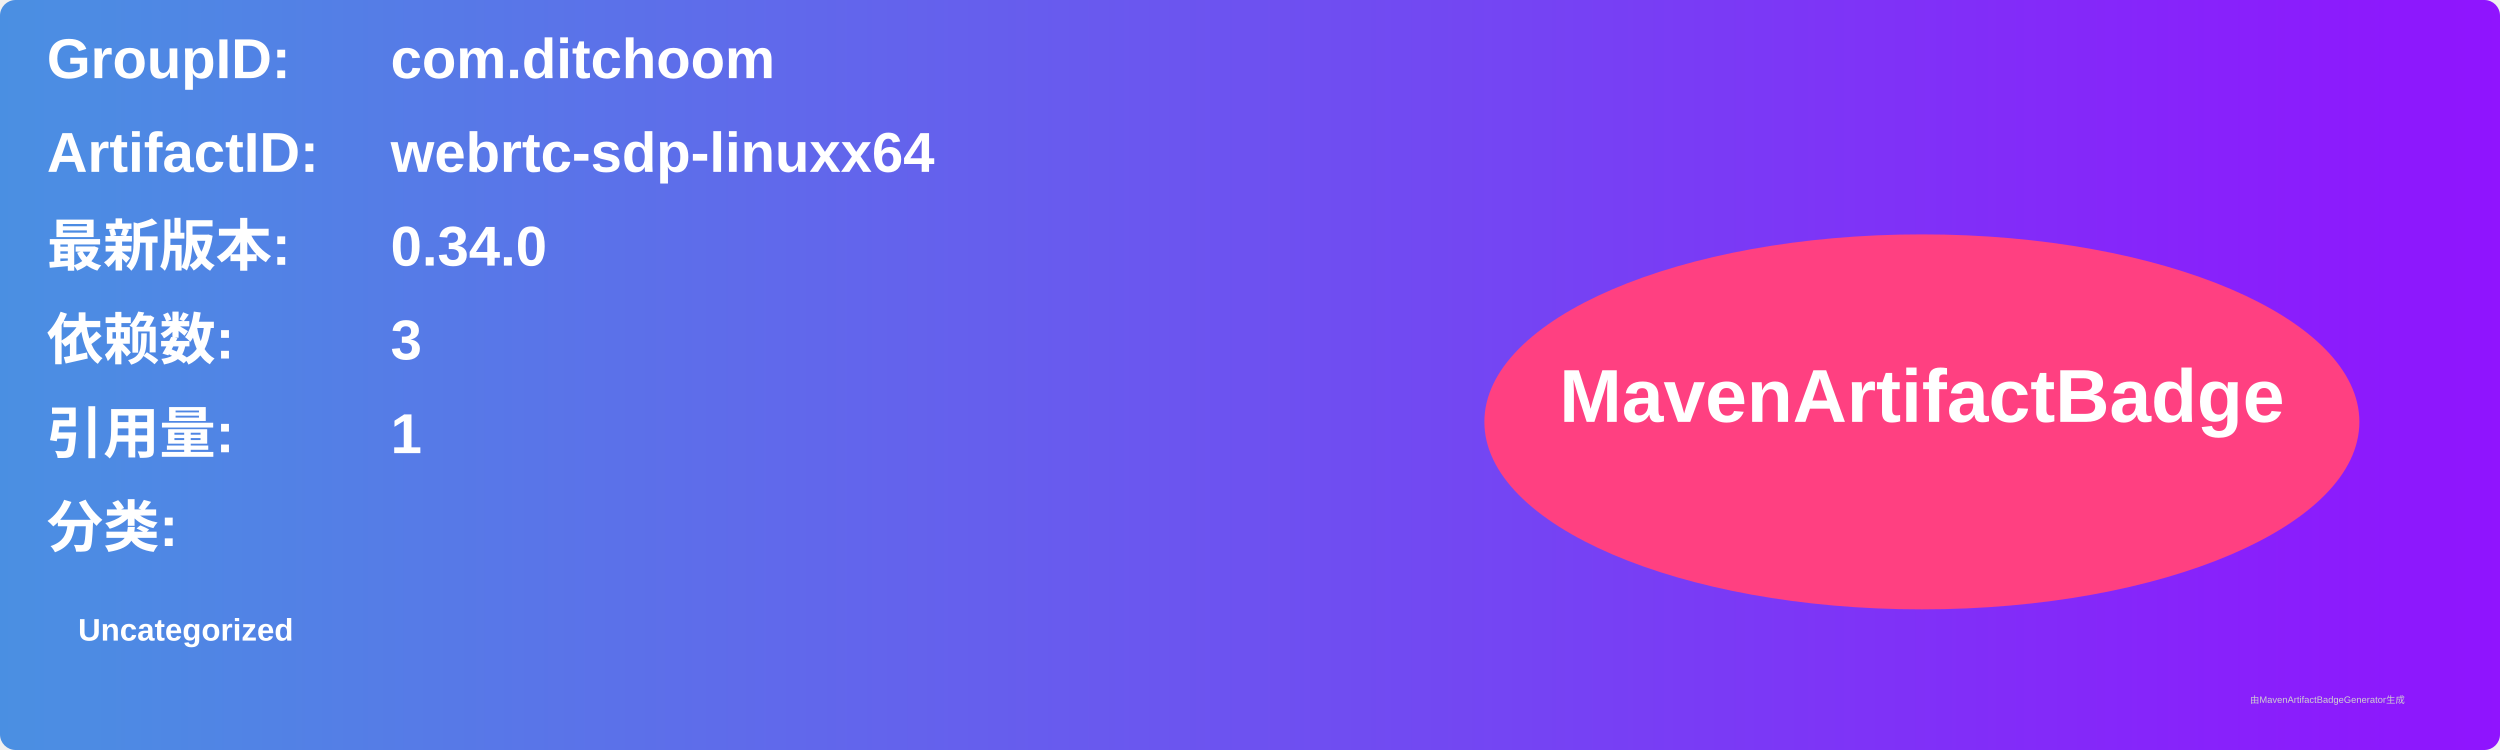
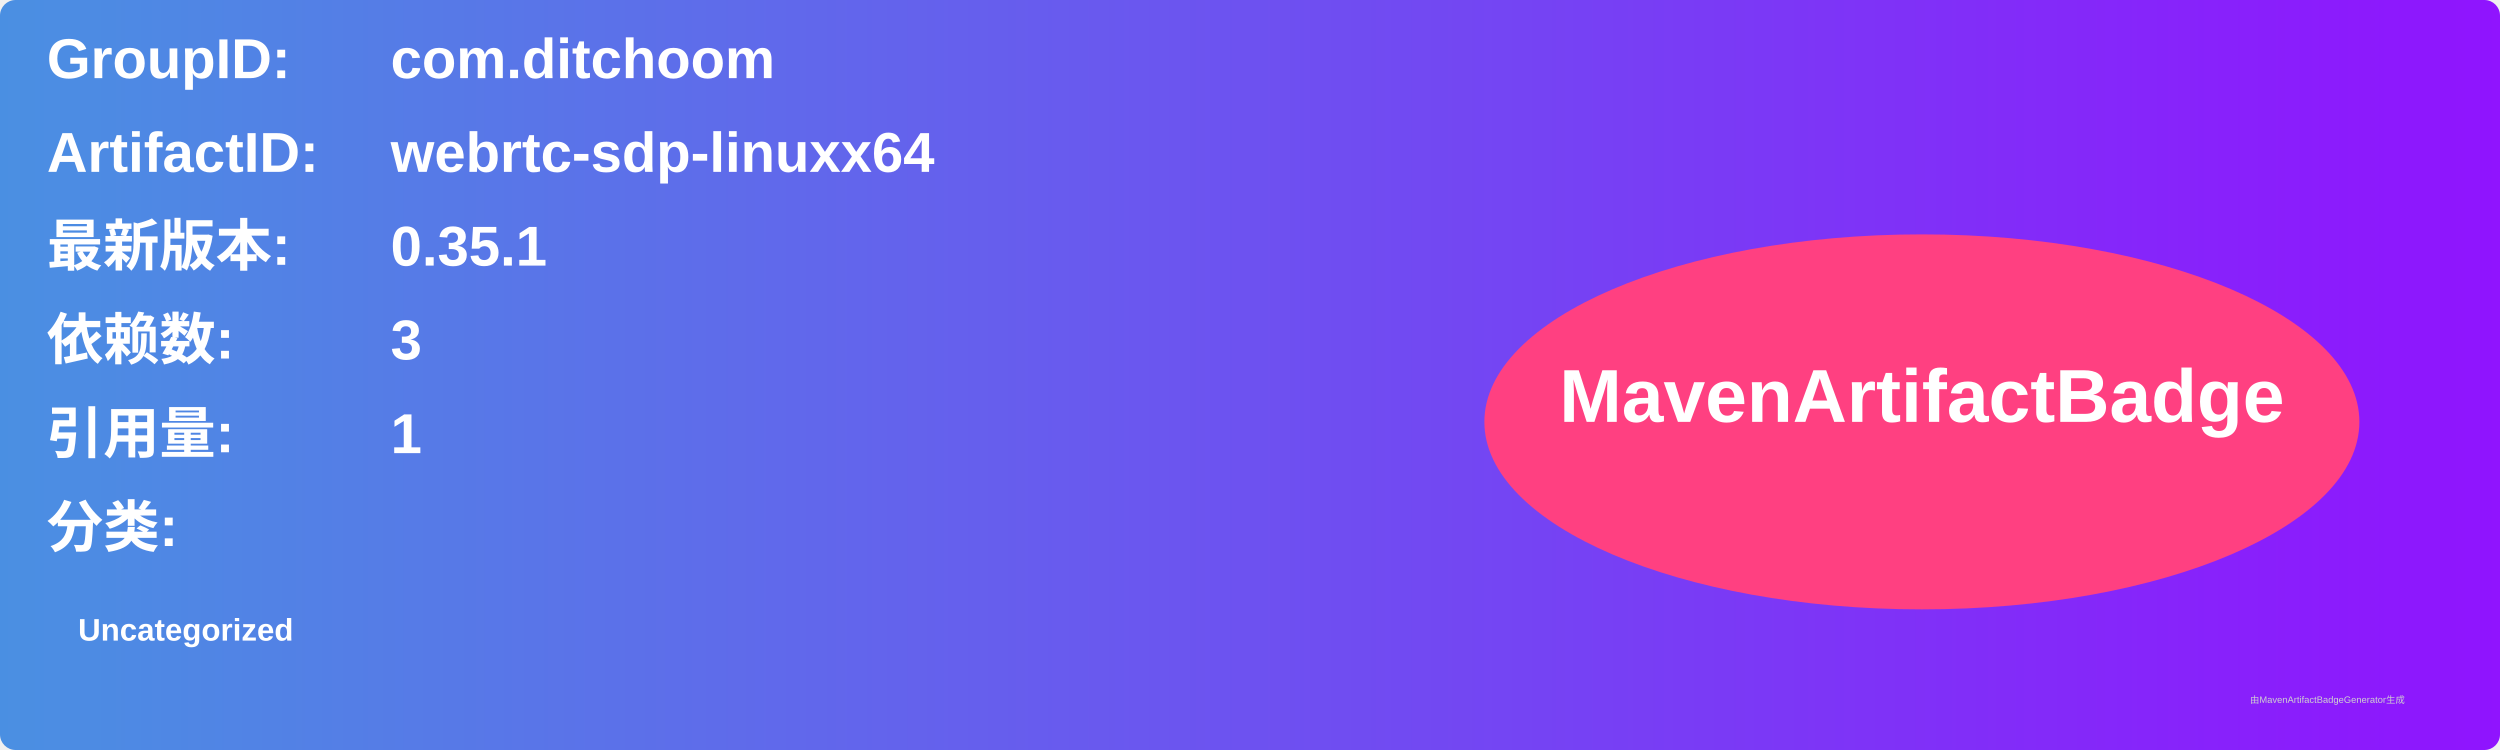
<svg xmlns="http://www.w3.org/2000/svg" width="800" height="240" viewBox="0 0 800 240">
  <linearGradient id="grad" x1="0%" y1="0%" x2="100%" y2="0%">
    <stop offset="0%" stop-color="#4a90e2" />
    <stop offset="100%" stop-color="#9013fe" />
  </linearGradient>
  <rect width="100%" height="100%" rx="5" ry="5" fill="url(#grad)" />
  <g transform="translate(15, 15)">
    <text x="0" y="10" font-family="Arial" font-size="18" fill="white" font-weight="bold" width="260">GroupID:</text>
    <text x="110" y="10" font-family="Arial" font-size="18" fill="white" font-weight="bold" width="460">com.ditchoom</text>
    <text x="0" y="40" font-family="Arial" font-size="18" fill="white" font-weight="bold" width="260">ArtifactID:</text>
    <text x="110" y="40" font-family="Arial" font-size="18" fill="white" font-weight="bold" width="460">webrtc-sdp-linuxx64</text>
    <text x="0" y="70" font-family="Arial" font-size="18" fill="white" font-weight="bold">最新版本:</text>
    <text x="110" y="70" font-family="Arial" font-size="18" fill="white" font-weight="bold">
-       <tspan font-weight="bold">0.34.0</tspan>
+       <tspan font-weight="bold">0.35.1</tspan>
    </text>
    <text x="0" y="100" font-family="Arial" font-size="18" fill="white" font-weight="bold">依赖数: </text>
    <text x="110" y="100" font-family="Arial" font-size="18" fill="white">
      <tspan font-weight="bold">3</tspan>
    </text>
    <text x="0" y="130" font-family="Arial" font-size="18" fill="white" font-weight="bold">引用量: </text>
    <text x="110" y="130" font-family="Arial" font-size="18" fill="white">
      <tspan font-weight="bold">1</tspan>
    </text>
    <text x="0" y="160" font-family="Arial" font-size="18" fill="white" font-weight="bold">分类:</text>
    <text x="10" y="190" font-family="Arial" font-size="10" fill="white">
      <tspan font-weight="bold">Uncategorized</tspan>
    </text>
    <ellipse cx="600" cy="120" rx="140" ry="60" fill="#ff4081" />
    <text x="600" y="120" text-anchor="middle" font-family="Arial" font-size="24" fill="white" font-weight="bold">MavenArtifactBadge</text>
  </g>
  <text x="720" y="225" font-family="Arial" font-size="3" fill="#d0d0d0">由MavenArtifactBadgeGenerator生成</text>
</svg>
